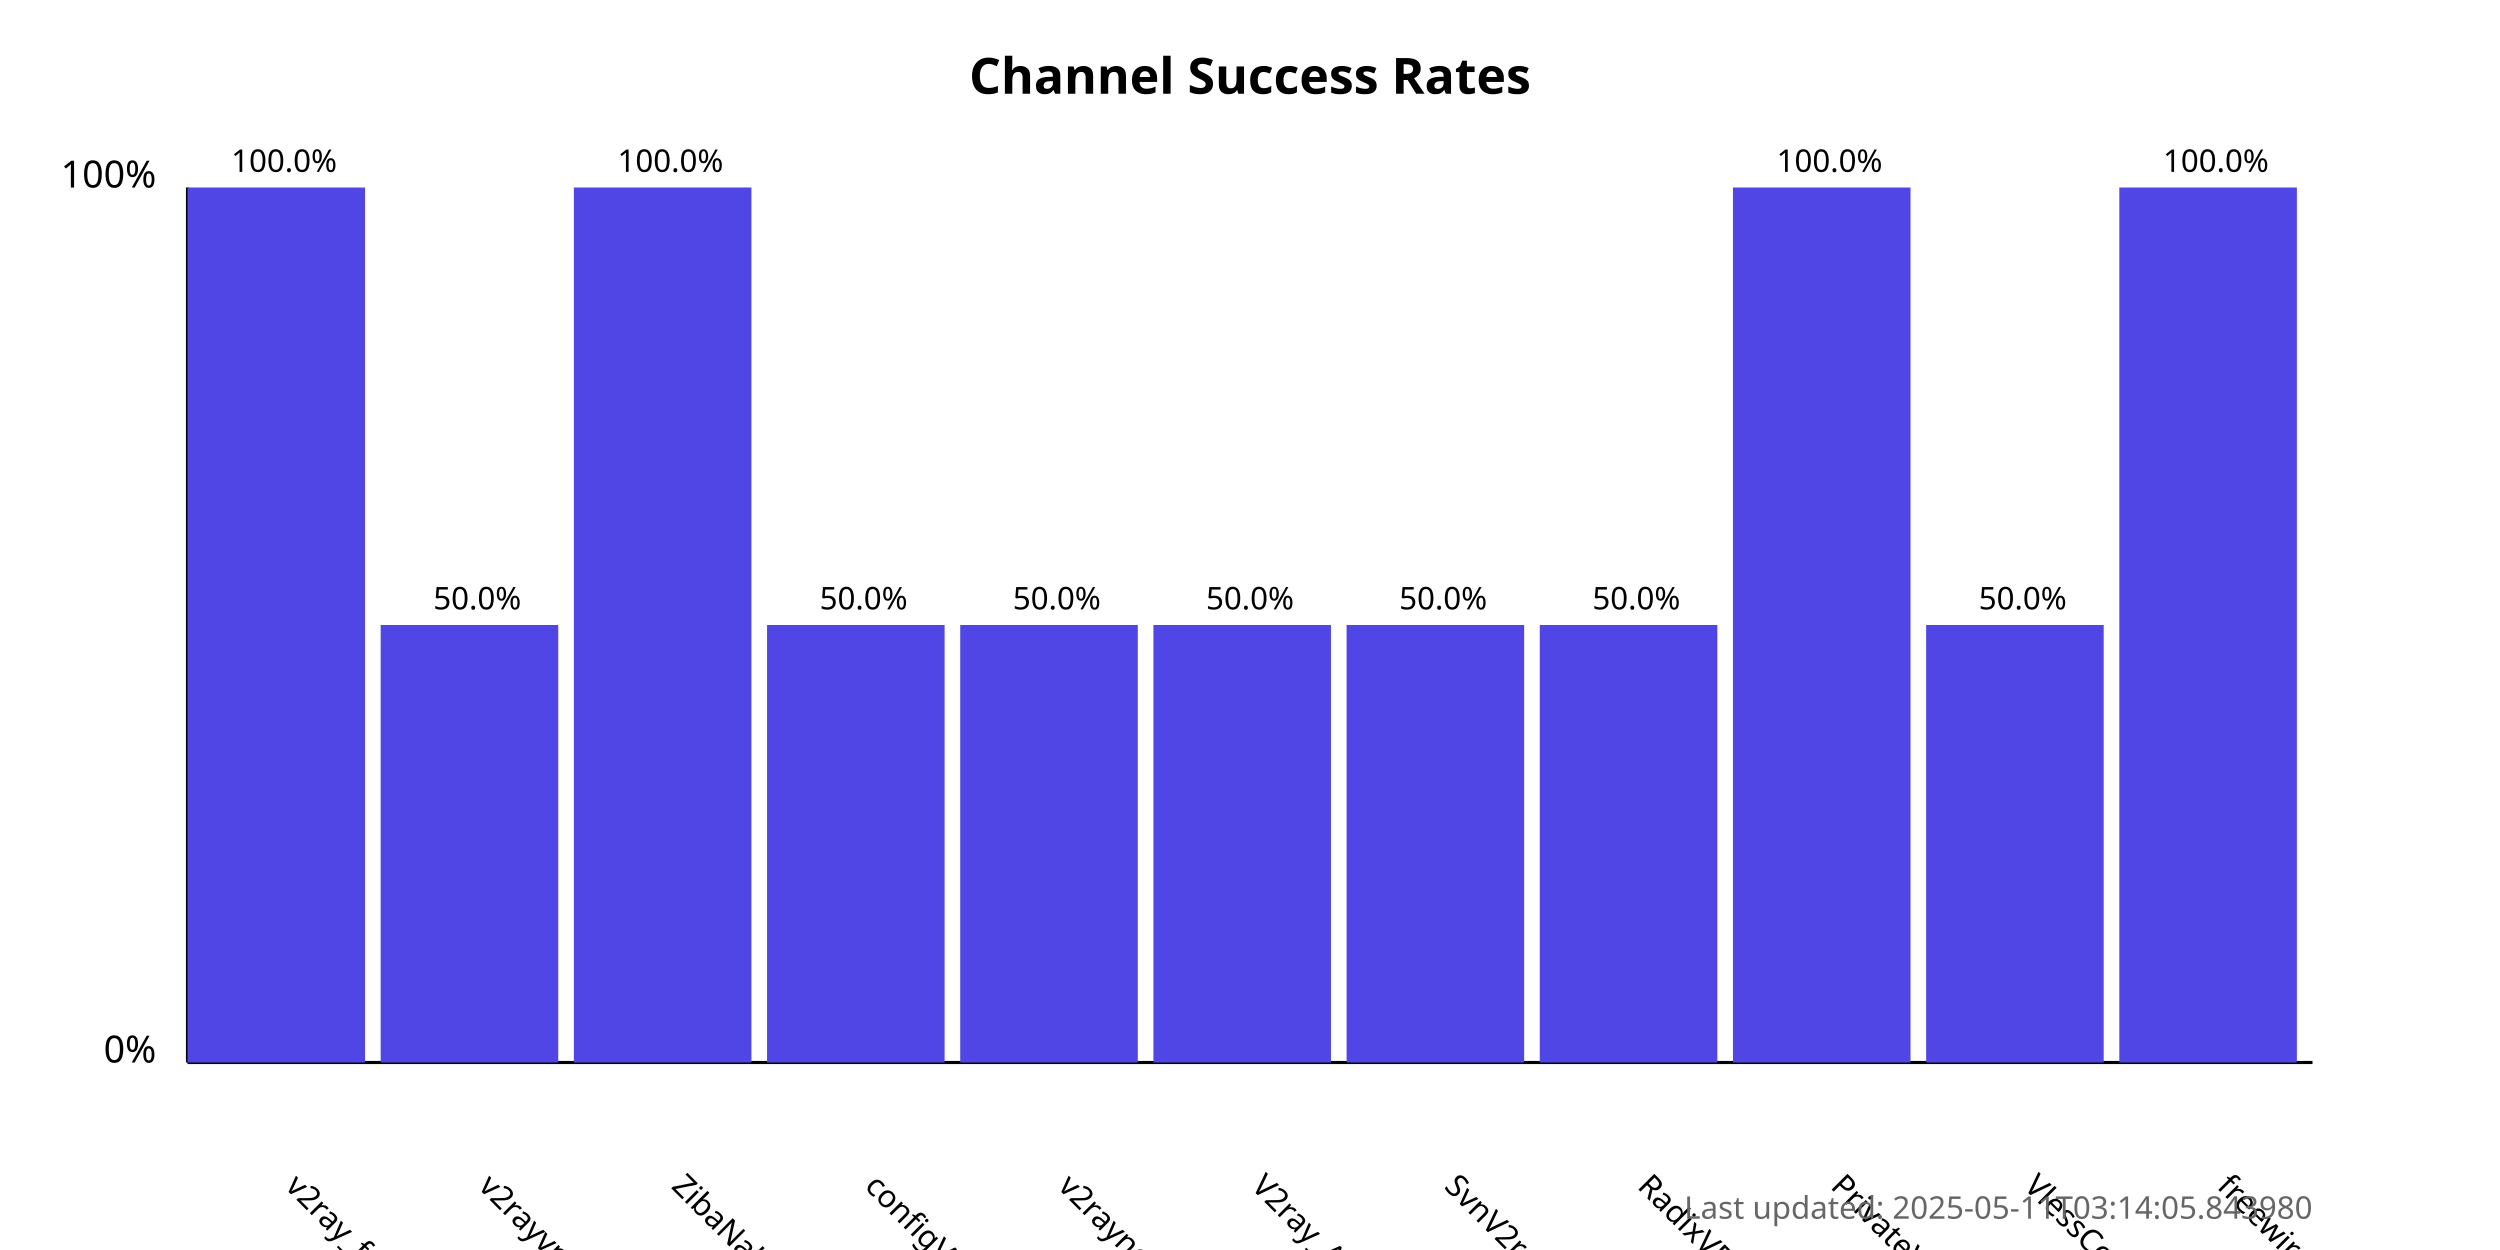
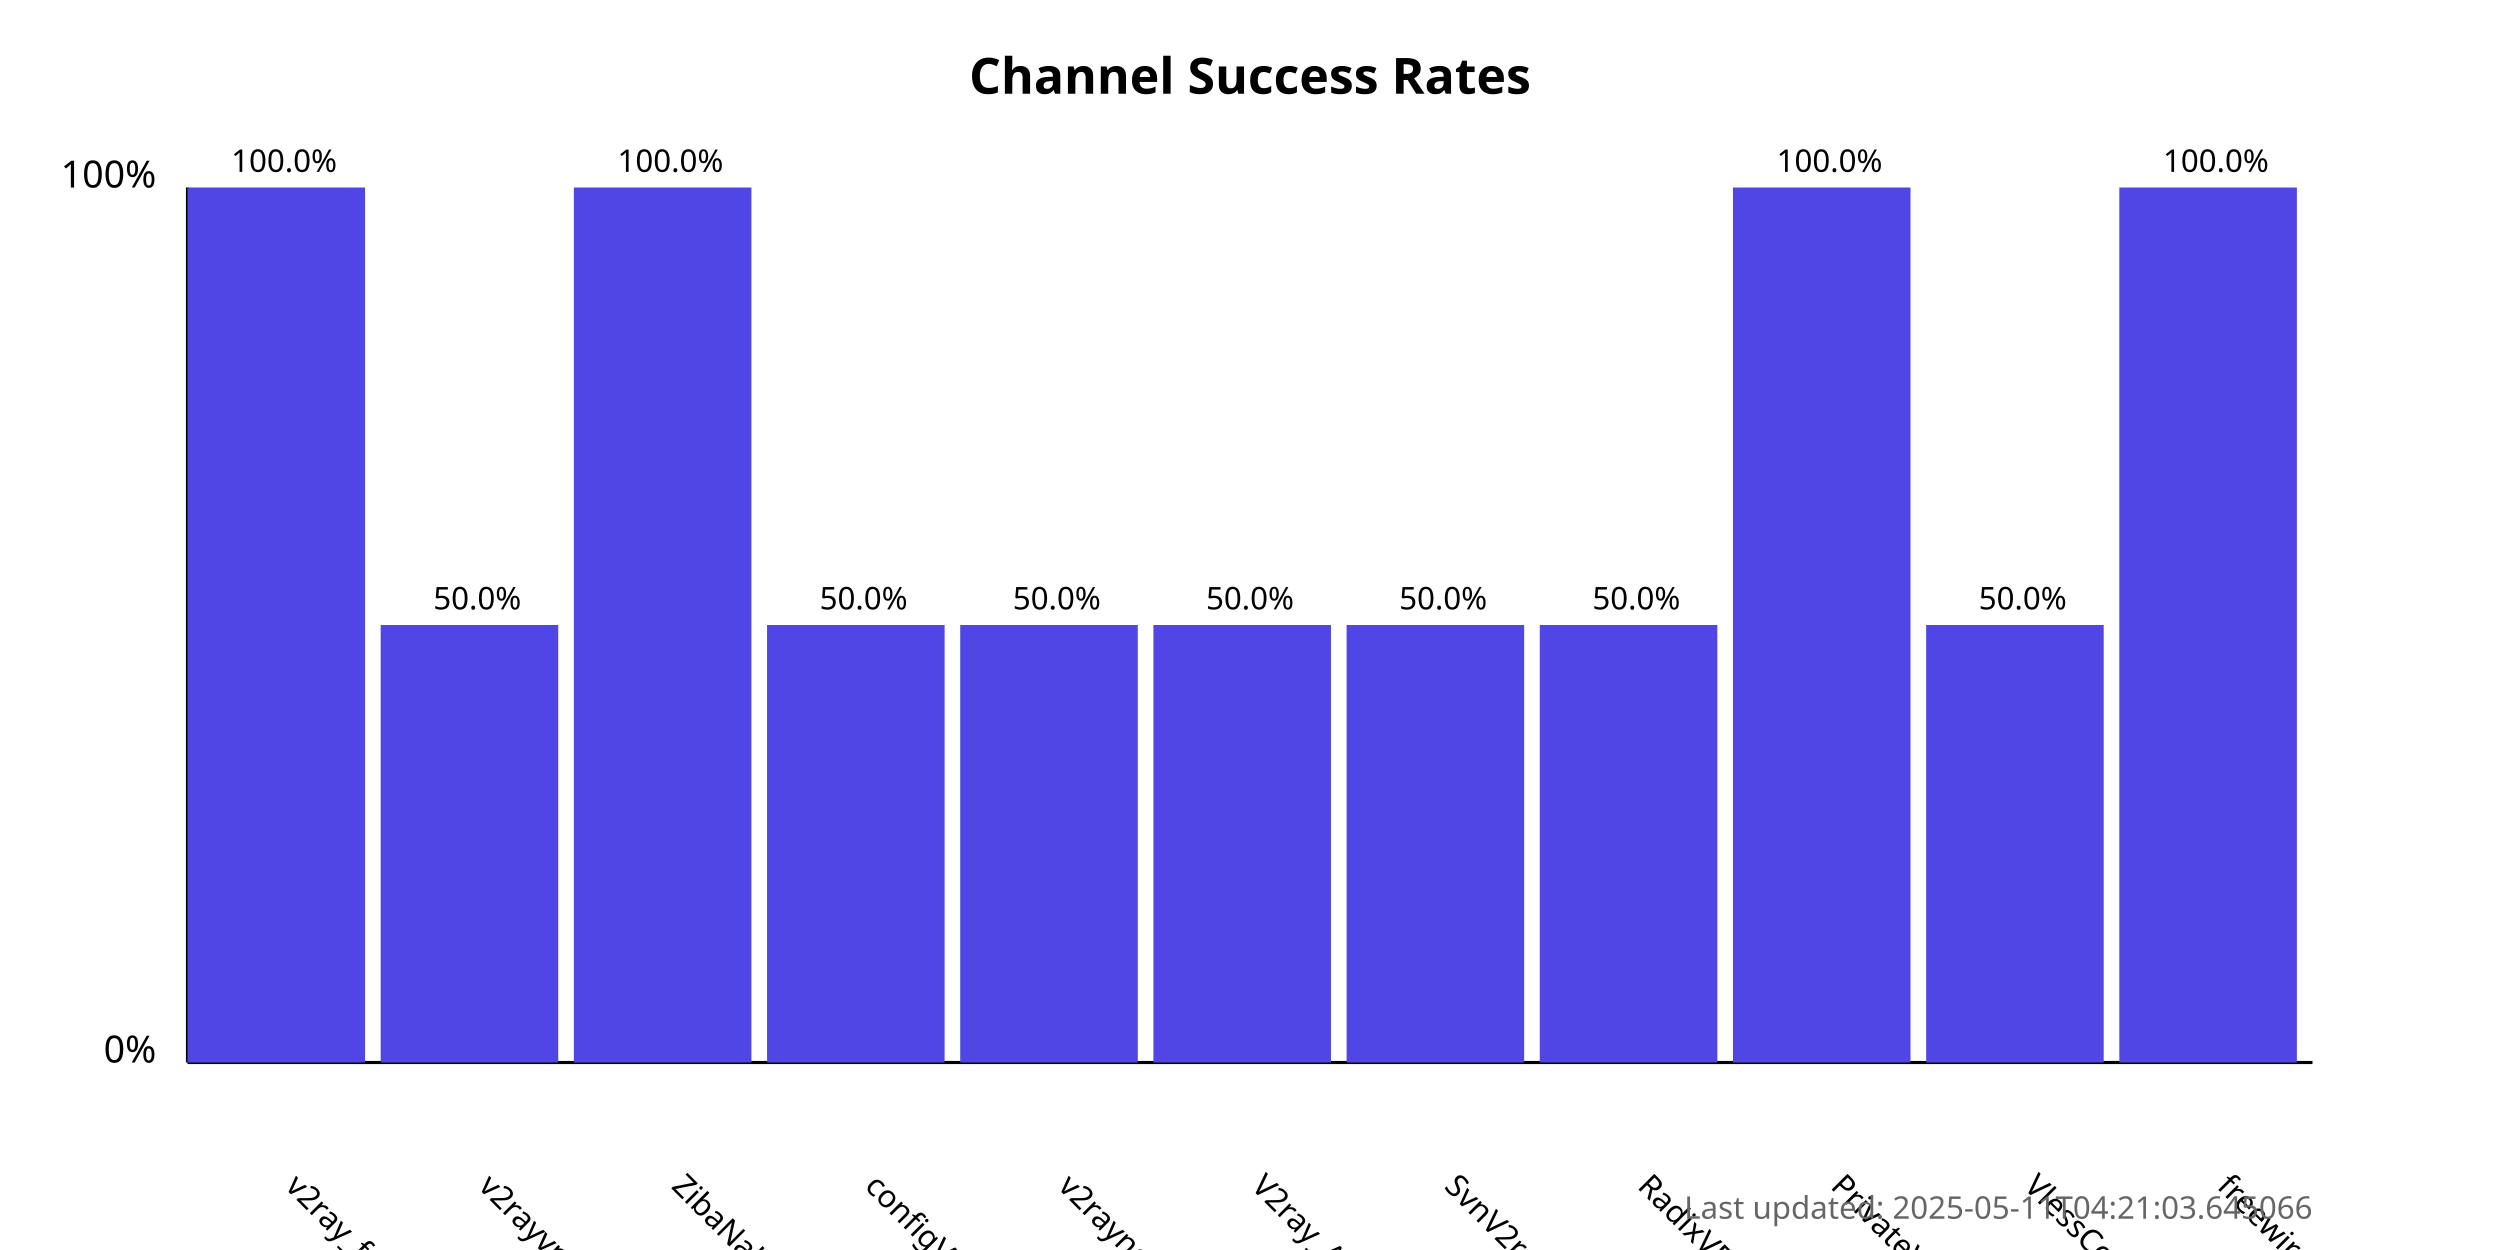
<svg xmlns="http://www.w3.org/2000/svg" width="800" height="400">
  <style>
            .chart-title { font: bold 16px sans-serif; }
            .axis-label { font: 12px sans-serif; }
            .tick-label { font: 10px sans-serif; }
            .bar { fill: #4f46e5; }
            .bar:hover { fill: #6366f1; }
            .timestamp { font: 10px sans-serif; fill: #666; }
        </style>
  <text x="400.0" y="30" text-anchor="middle" class="chart-title">
            Channel Success Rates
        </text>
  <line x1="60" y1="340" x2="60" y2="60" stroke="black" stroke-width="1" />
  <line x1="60" y1="340" x2="740" y2="340" stroke="black" stroke-width="1" />
  <text x="50" y="340" text-anchor="end" class="axis-label">0%</text>
  <text x="50" y="60" text-anchor="end" class="axis-label">100%</text>
  <g>
    <rect x="60" y="60.0" width="56.818" height="280.0" class="bar" />
    <text x="90.909" y="380" transform="rotate(45, 90.90909, 380)" text-anchor="start" class="tick-label">
                v2ray_free_conf
            </text>
    <text x="90.909" y="55.0" text-anchor="middle" class="tick-label">
                100.0%
            </text>
  </g>
  <g>
    <rect x="121.818" y="200.0" width="56.818" height="140.0" class="bar" />
    <text x="152.727" y="380" transform="rotate(45, 152.7273, 380)" text-anchor="start" class="tick-label">
                v2rayvpno
            </text>
    <text x="152.727" y="195.0" text-anchor="middle" class="tick-label">
                50.0%
            </text>
  </g>
  <g>
    <rect x="183.636" y="60.0" width="56.818" height="280.0" class="bar" />
    <text x="214.545" y="380" transform="rotate(45, 214.5455, 380)" text-anchor="start" class="tick-label">
                ZibaNabz
            </text>
    <text x="214.545" y="55.0" text-anchor="middle" class="tick-label">
                100.0%
            </text>
  </g>
  <g>
    <rect x="245.455" y="200.0" width="56.818" height="140.0" class="bar" />
    <text x="276.364" y="380" transform="rotate(45, 276.3636, 380)" text-anchor="start" class="tick-label">
                configV2rayForFree
            </text>
    <text x="276.364" y="195.0" text-anchor="middle" class="tick-label">
                50.0%
            </text>
  </g>
  <g>
    <rect x="307.273" y="200.0" width="56.818" height="140.0" class="bar" />
    <text x="338.182" y="380" transform="rotate(45, 338.1818, 380)" text-anchor="start" class="tick-label">
                v2rayngvpn
            </text>
    <text x="338.182" y="195.0" text-anchor="middle" class="tick-label">
                50.0%
            </text>
  </g>
  <g>
    <rect x="369.091" y="200.0" width="56.818" height="140.0" class="bar" />
    <text x="400.0" y="380" transform="rotate(45, 400.0, 380)" text-anchor="start" class="tick-label">
                V2ray_Alpha
            </text>
    <text x="400.0" y="195.0" text-anchor="middle" class="tick-label">
                50.0%
            </text>
  </g>
  <g>
    <rect x="430.909" y="200.0" width="56.818" height="140.0" class="bar" />
    <text x="461.818" y="380" transform="rotate(45, 461.8182, 380)" text-anchor="start" class="tick-label">
                SvnV2ray
            </text>
    <text x="461.818" y="195.0" text-anchor="middle" class="tick-label">
                50.0%
            </text>
  </g>
  <g>
    <rect x="492.727" y="200.0" width="56.818" height="140.0" class="bar" />
    <text x="523.636" y="380" transform="rotate(45, 523.6364, 380)" text-anchor="start" class="tick-label">
                RadixVPN
            </text>
    <text x="523.636" y="195.0" text-anchor="middle" class="tick-label">
                50.0%
            </text>
  </g>
  <g>
    <rect x="554.545" y="60.0" width="56.818" height="280.0" class="bar" />
    <text x="585.455" y="380" transform="rotate(45, 585.4545, 380)" text-anchor="start" class="tick-label">
                PrivateVPNs
            </text>
    <text x="585.455" y="55.0" text-anchor="middle" class="tick-label">
                100.0%
            </text>
  </g>
  <g>
    <rect x="616.364" y="200.0" width="56.818" height="140.0" class="bar" />
    <text x="647.273" y="380" transform="rotate(45, 647.2727, 380)" text-anchor="start" class="tick-label">
                VlessConfig
            </text>
    <text x="647.273" y="195.0" text-anchor="middle" class="tick-label">
                50.0%
            </text>
  </g>
  <g>
    <rect x="678.182" y="60.0" width="56.818" height="280.0" class="bar" />
    <text x="709.091" y="380" transform="rotate(45, 709.0909, 380)" text-anchor="start" class="tick-label">
                freewireguard
            </text>
    <text x="709.091" y="55.0" text-anchor="middle" class="tick-label">
                100.0%
            </text>
  </g>
  <text x="740" y="390" text-anchor="end" class="timestamp">
-             Last updated: 2025-05-11T03:14:05.843980
+             Last updated: 2025-05-11T04:21:03.645066
        </text>
</svg>
